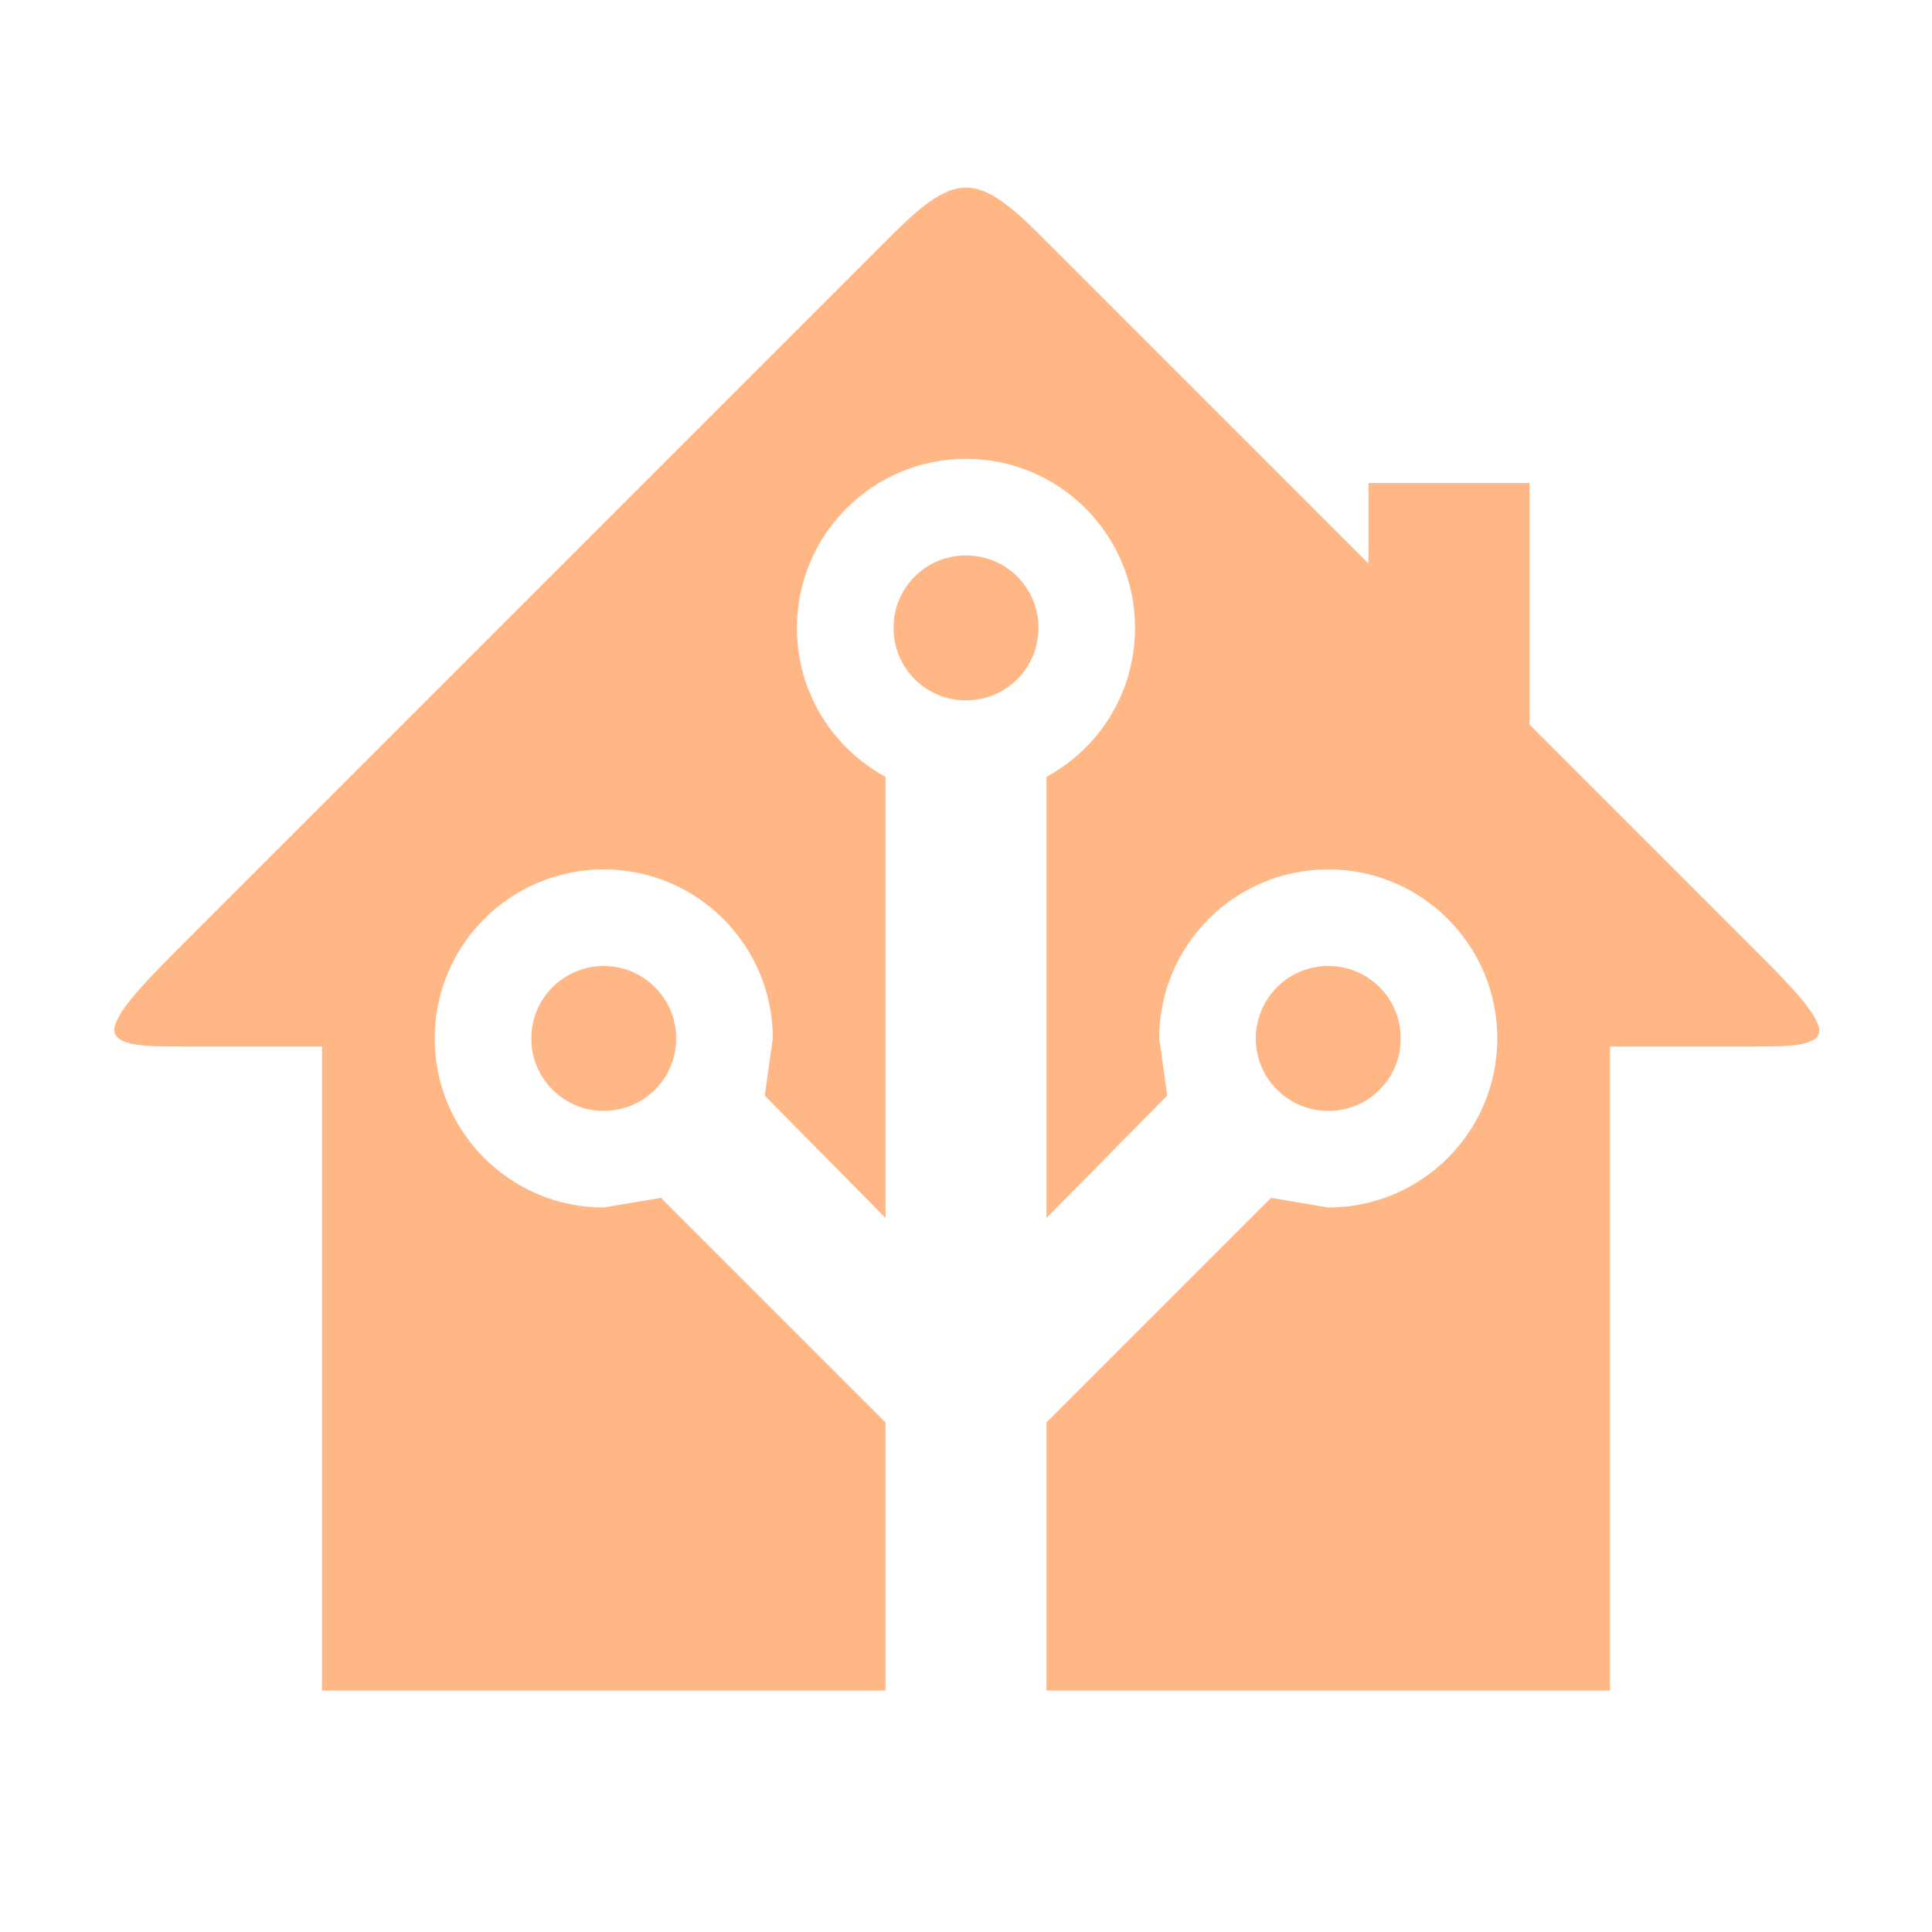
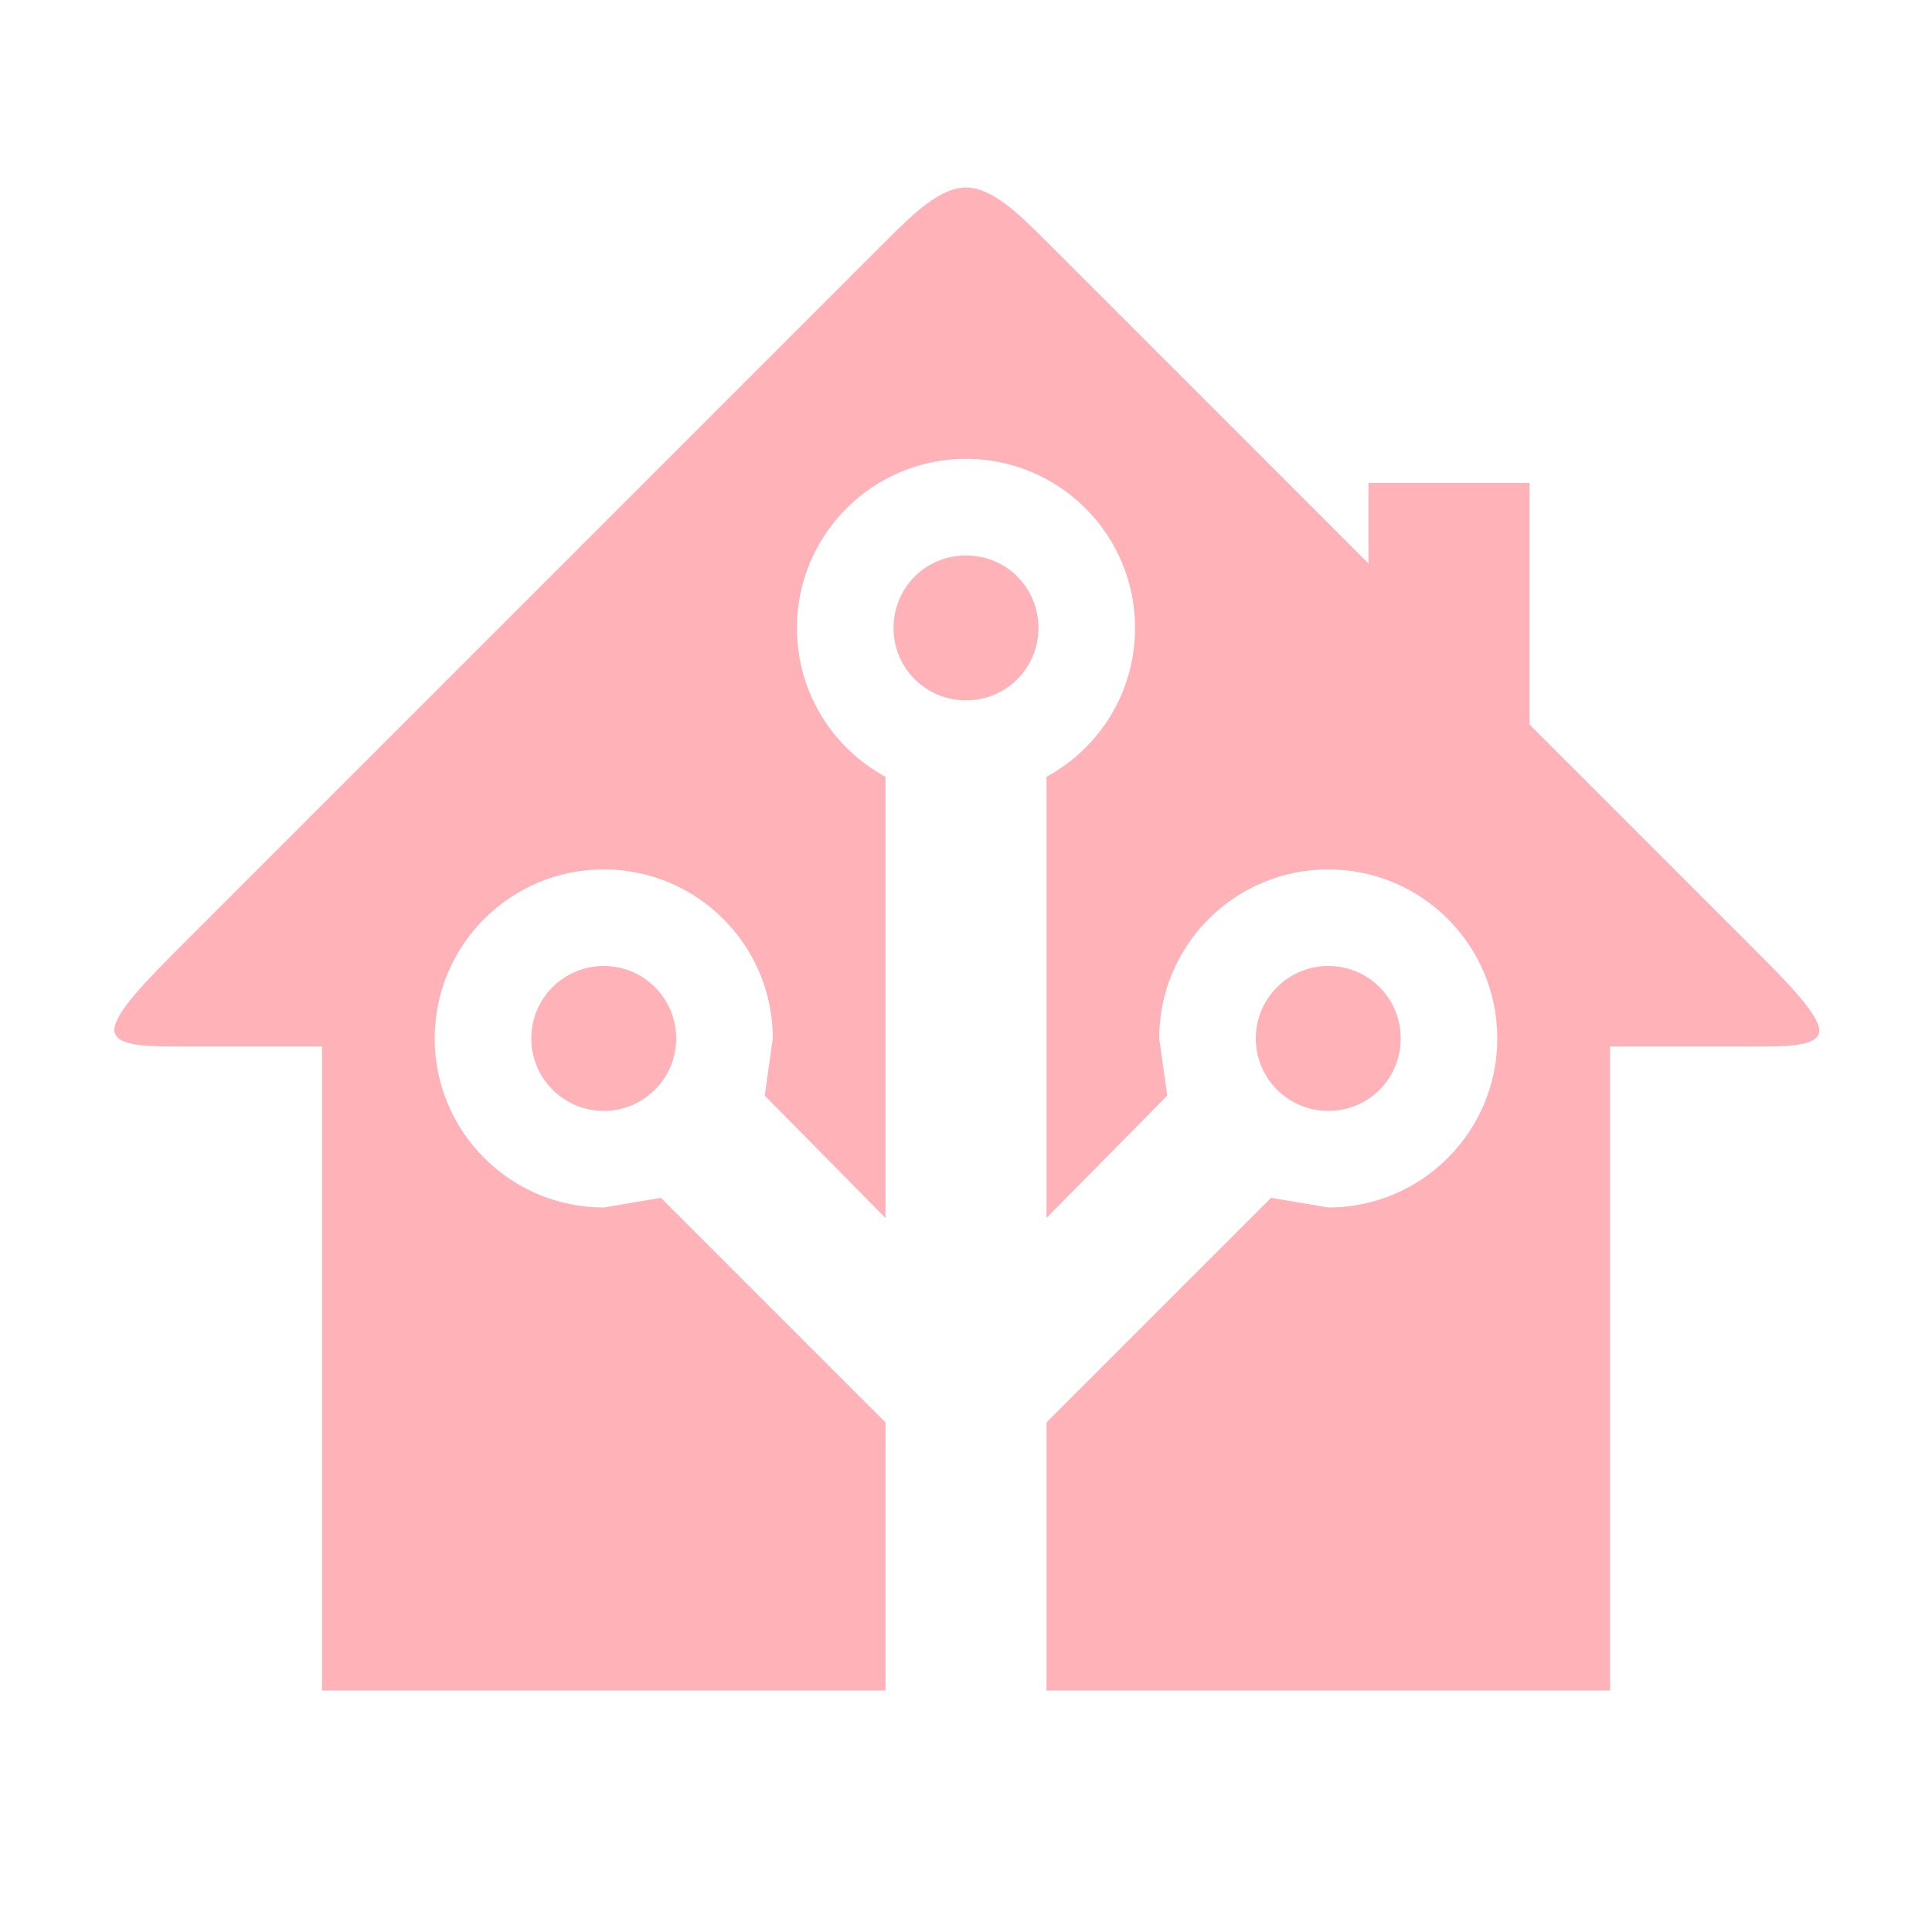
- <svg xmlns="http://www.w3.org/2000/svg" fill="#FFB785" preserveAspectRatio="xMidYMid meet" id="mdi-home-assistant" viewBox="0 0 24 24">
+ <svg xmlns="http://www.w3.org/2000/svg" fill="#FFB2B7" preserveAspectRatio="xMidYMid meet" id="mdi-home-assistant" viewBox="0 0 24 24">
  <path d="M21.8,13H20V21H13V17.67L15.79,14.88L16.5,15C17.66,15 18.6,14.06 18.6,12.9C18.6,11.74 17.66,10.8 16.5,10.8A2.1,2.1 0 0,0 14.4,12.9L14.5,13.61L13,15.13V9.65C13.66,9.29 14.1,8.6 14.1,7.8A2.1,2.1 0 0,0 12,5.7A2.1,2.1 0 0,0 9.9,7.8C9.9,8.6 10.34,9.29 11,9.65V15.13L9.5,13.61L9.6,12.9A2.1,2.1 0 0,0 7.5,10.8A2.1,2.1 0 0,0 5.4,12.9A2.1,2.1 0 0,0 7.5,15L8.21,14.88L11,17.67V21H4V13H2.25C1.83,13 1.42,13 1.42,12.79C1.43,12.57 1.85,12.15 2.28,11.72L11,3C11.33,2.67 11.67,2.33 12,2.33C12.33,2.33 12.67,2.67 13,3L17,7V6H19V9L21.78,11.78C22.18,12.18 22.59,12.59 22.6,12.8C22.6,13 22.2,13 21.8,13M7.5,12A0.9,0.9 0 0,1 8.4,12.9A0.9,0.9 0 0,1 7.5,13.8A0.9,0.9 0 0,1 6.6,12.9A0.9,0.9 0 0,1 7.5,12M16.5,12C17,12 17.4,12.4 17.4,12.9C17.4,13.4 17,13.8 16.5,13.8A0.9,0.9 0 0,1 15.6,12.9A0.9,0.9 0 0,1 16.5,12M12,6.9C12.5,6.9 12.9,7.3 12.9,7.8C12.9,8.3 12.5,8.7 12,8.7C11.5,8.7 11.1,8.3 11.1,7.8C11.1,7.3 11.5,6.9 12,6.9Z" />
</svg>
